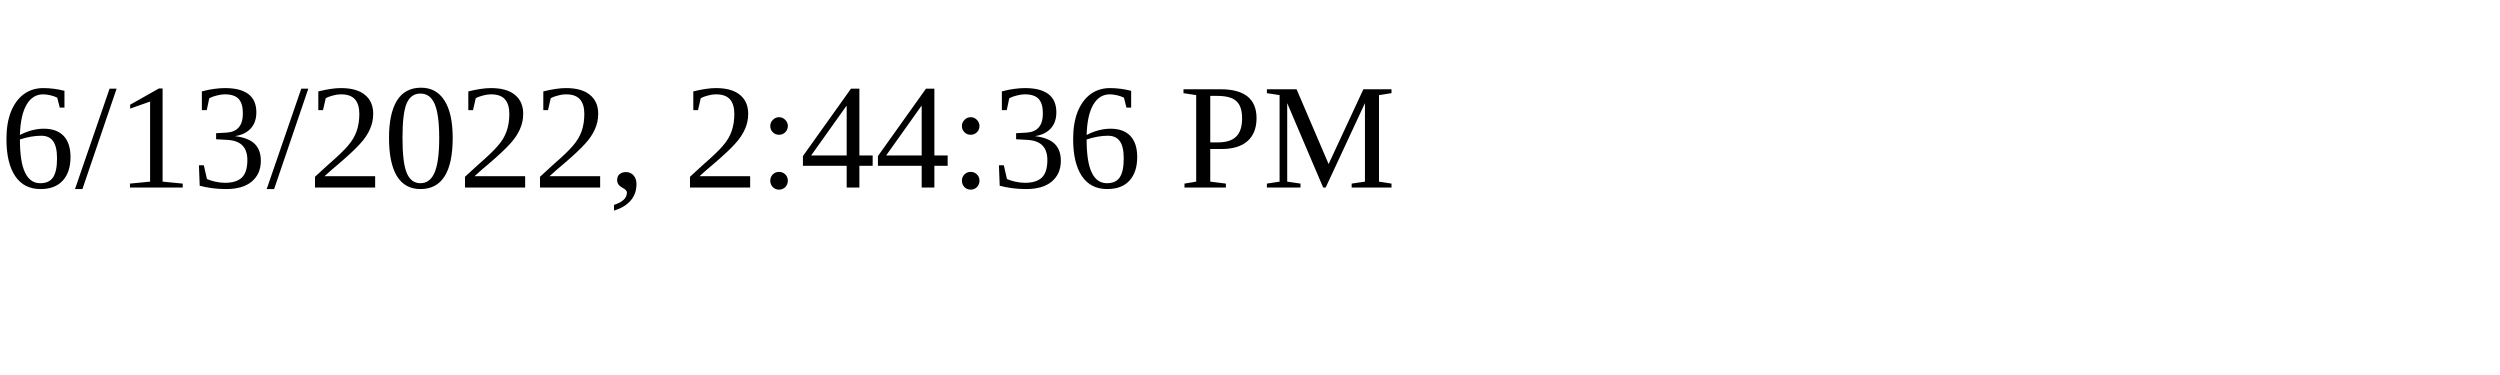
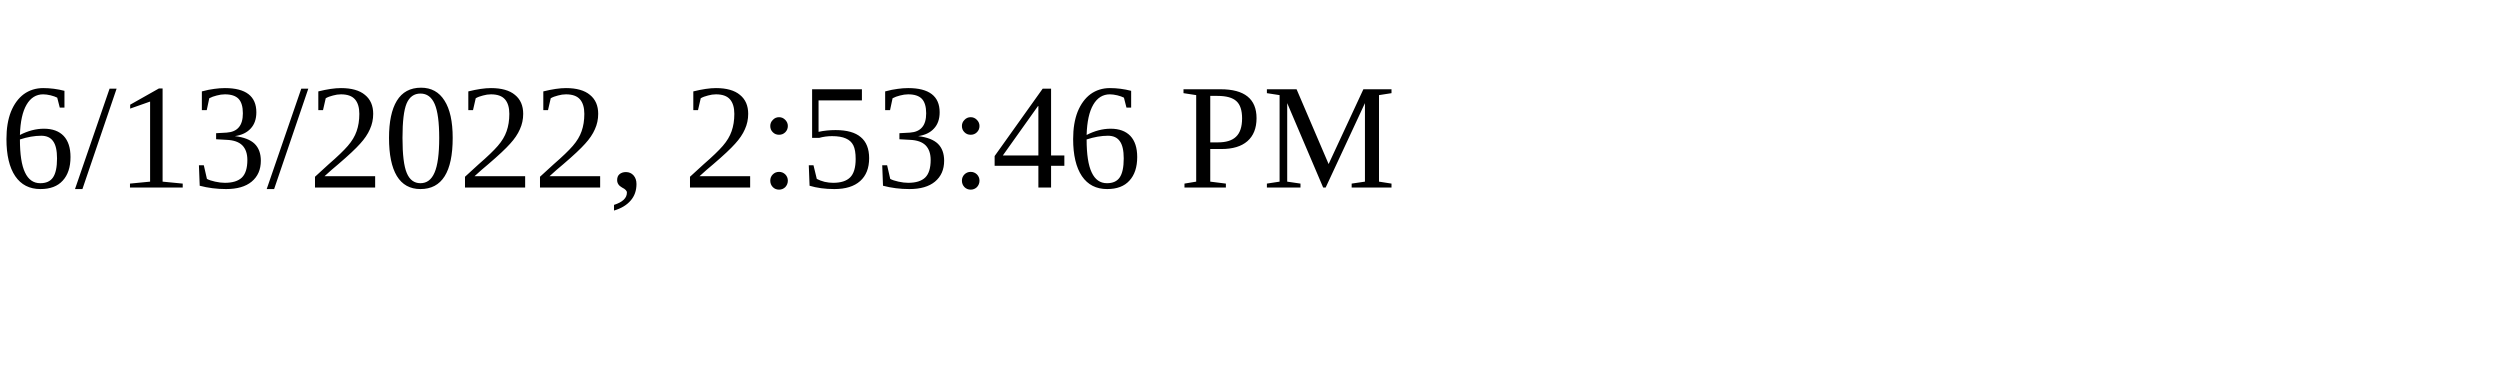
<svg xmlns="http://www.w3.org/2000/svg" height="30" width="200">
-   <text x="0" y="15">6/13/2022, 2:44:36 PM</text>
+   <text x="0" y="15">6/13/2022, 2:53:46 PM</text>
</svg>
